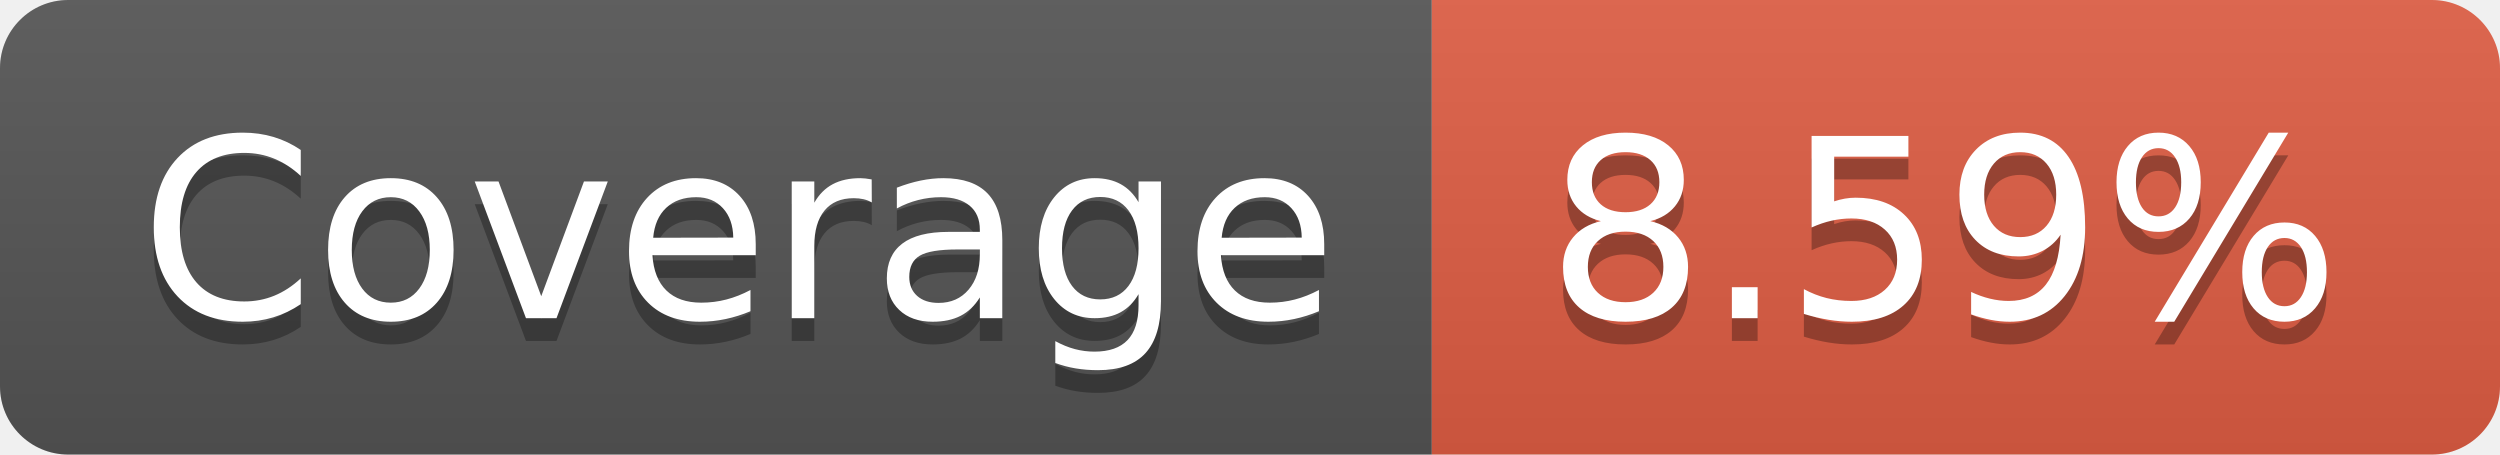
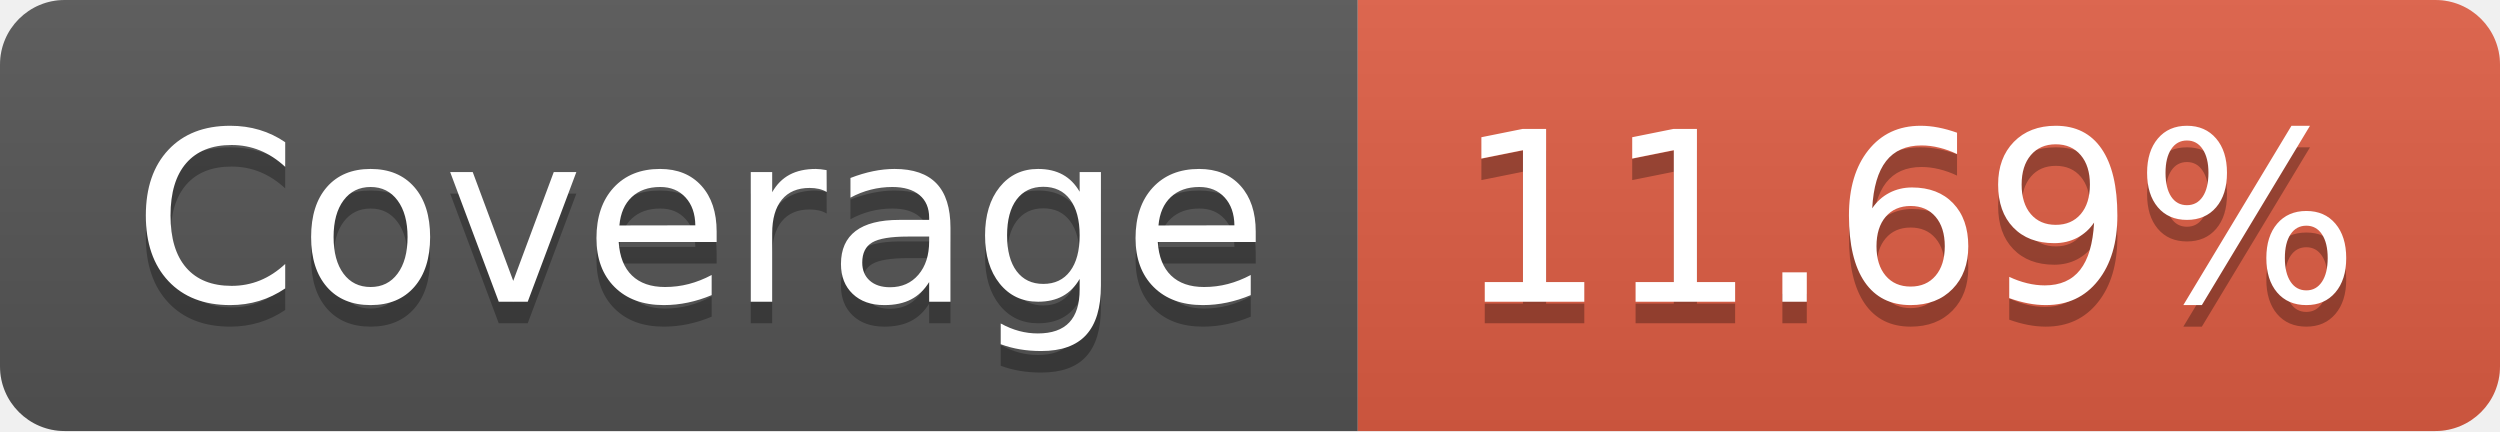
- <svg xmlns="http://www.w3.org/2000/svg" width="110" height="20" role="img" aria-label="Coverage: 8.59%">
+ <svg xmlns="http://www.w3.org/2000/svg" width="116" height="20" role="img" aria-label="Coverage: 11.69%">
  <linearGradient id="s" x2="0" y2="100%">
    <stop offset="0" stop-color="#bbb" stop-opacity=".1" />
    <stop offset="1" stop-opacity=".1" />
  </linearGradient>
  <clipPath id="r">
-     <rect width="110" height="20" rx="3" fill="#fff" />
+     <rect width="116" height="20" rx="3" fill="#fff" />
  </clipPath>
  <g clip-path="url(#r)">
    <rect width="63" height="20" fill="#555" />
-     <rect x="63" width="47" height="20" fill="#e05d44" />
-     <rect width="110" height="20" fill="url(#s)" />
+     <rect x="63" width="53" height="20" fill="#e05d44" />
+     <rect width="116" height="20" fill="url(#s)" />
  </g>
  <g fill="#fff" text-anchor="middle" font-family="Verdana,Geneva,DejaVu Sans,sans-serif" text-rendering="geometricPrecision" font-size="110">
    <text aria-hidden="true" x="325" y="150" fill="#010101" fill-opacity=".3" transform="scale(.1)" textLength="530">Coverage</text>
    <text x="325" y="140" transform="scale(.1)" fill="#fff" textLength="530">Coverage</text>
-     <text aria-hidden="true" x="855" y="150" fill="#010101" fill-opacity=".3" transform="scale(.1)" textLength="370">8.59%</text>
-     <text x="855" y="140" transform="scale(.1)" fill="#fff" textLength="370">8.59%</text>
+     <text aria-hidden="true" x="885" y="150" fill="#010101" fill-opacity=".3" transform="scale(.1)" textLength="430">11.69%</text>
+     <text x="885" y="140" transform="scale(.1)" fill="#fff" textLength="430">11.69%</text>
  </g>
</svg>
